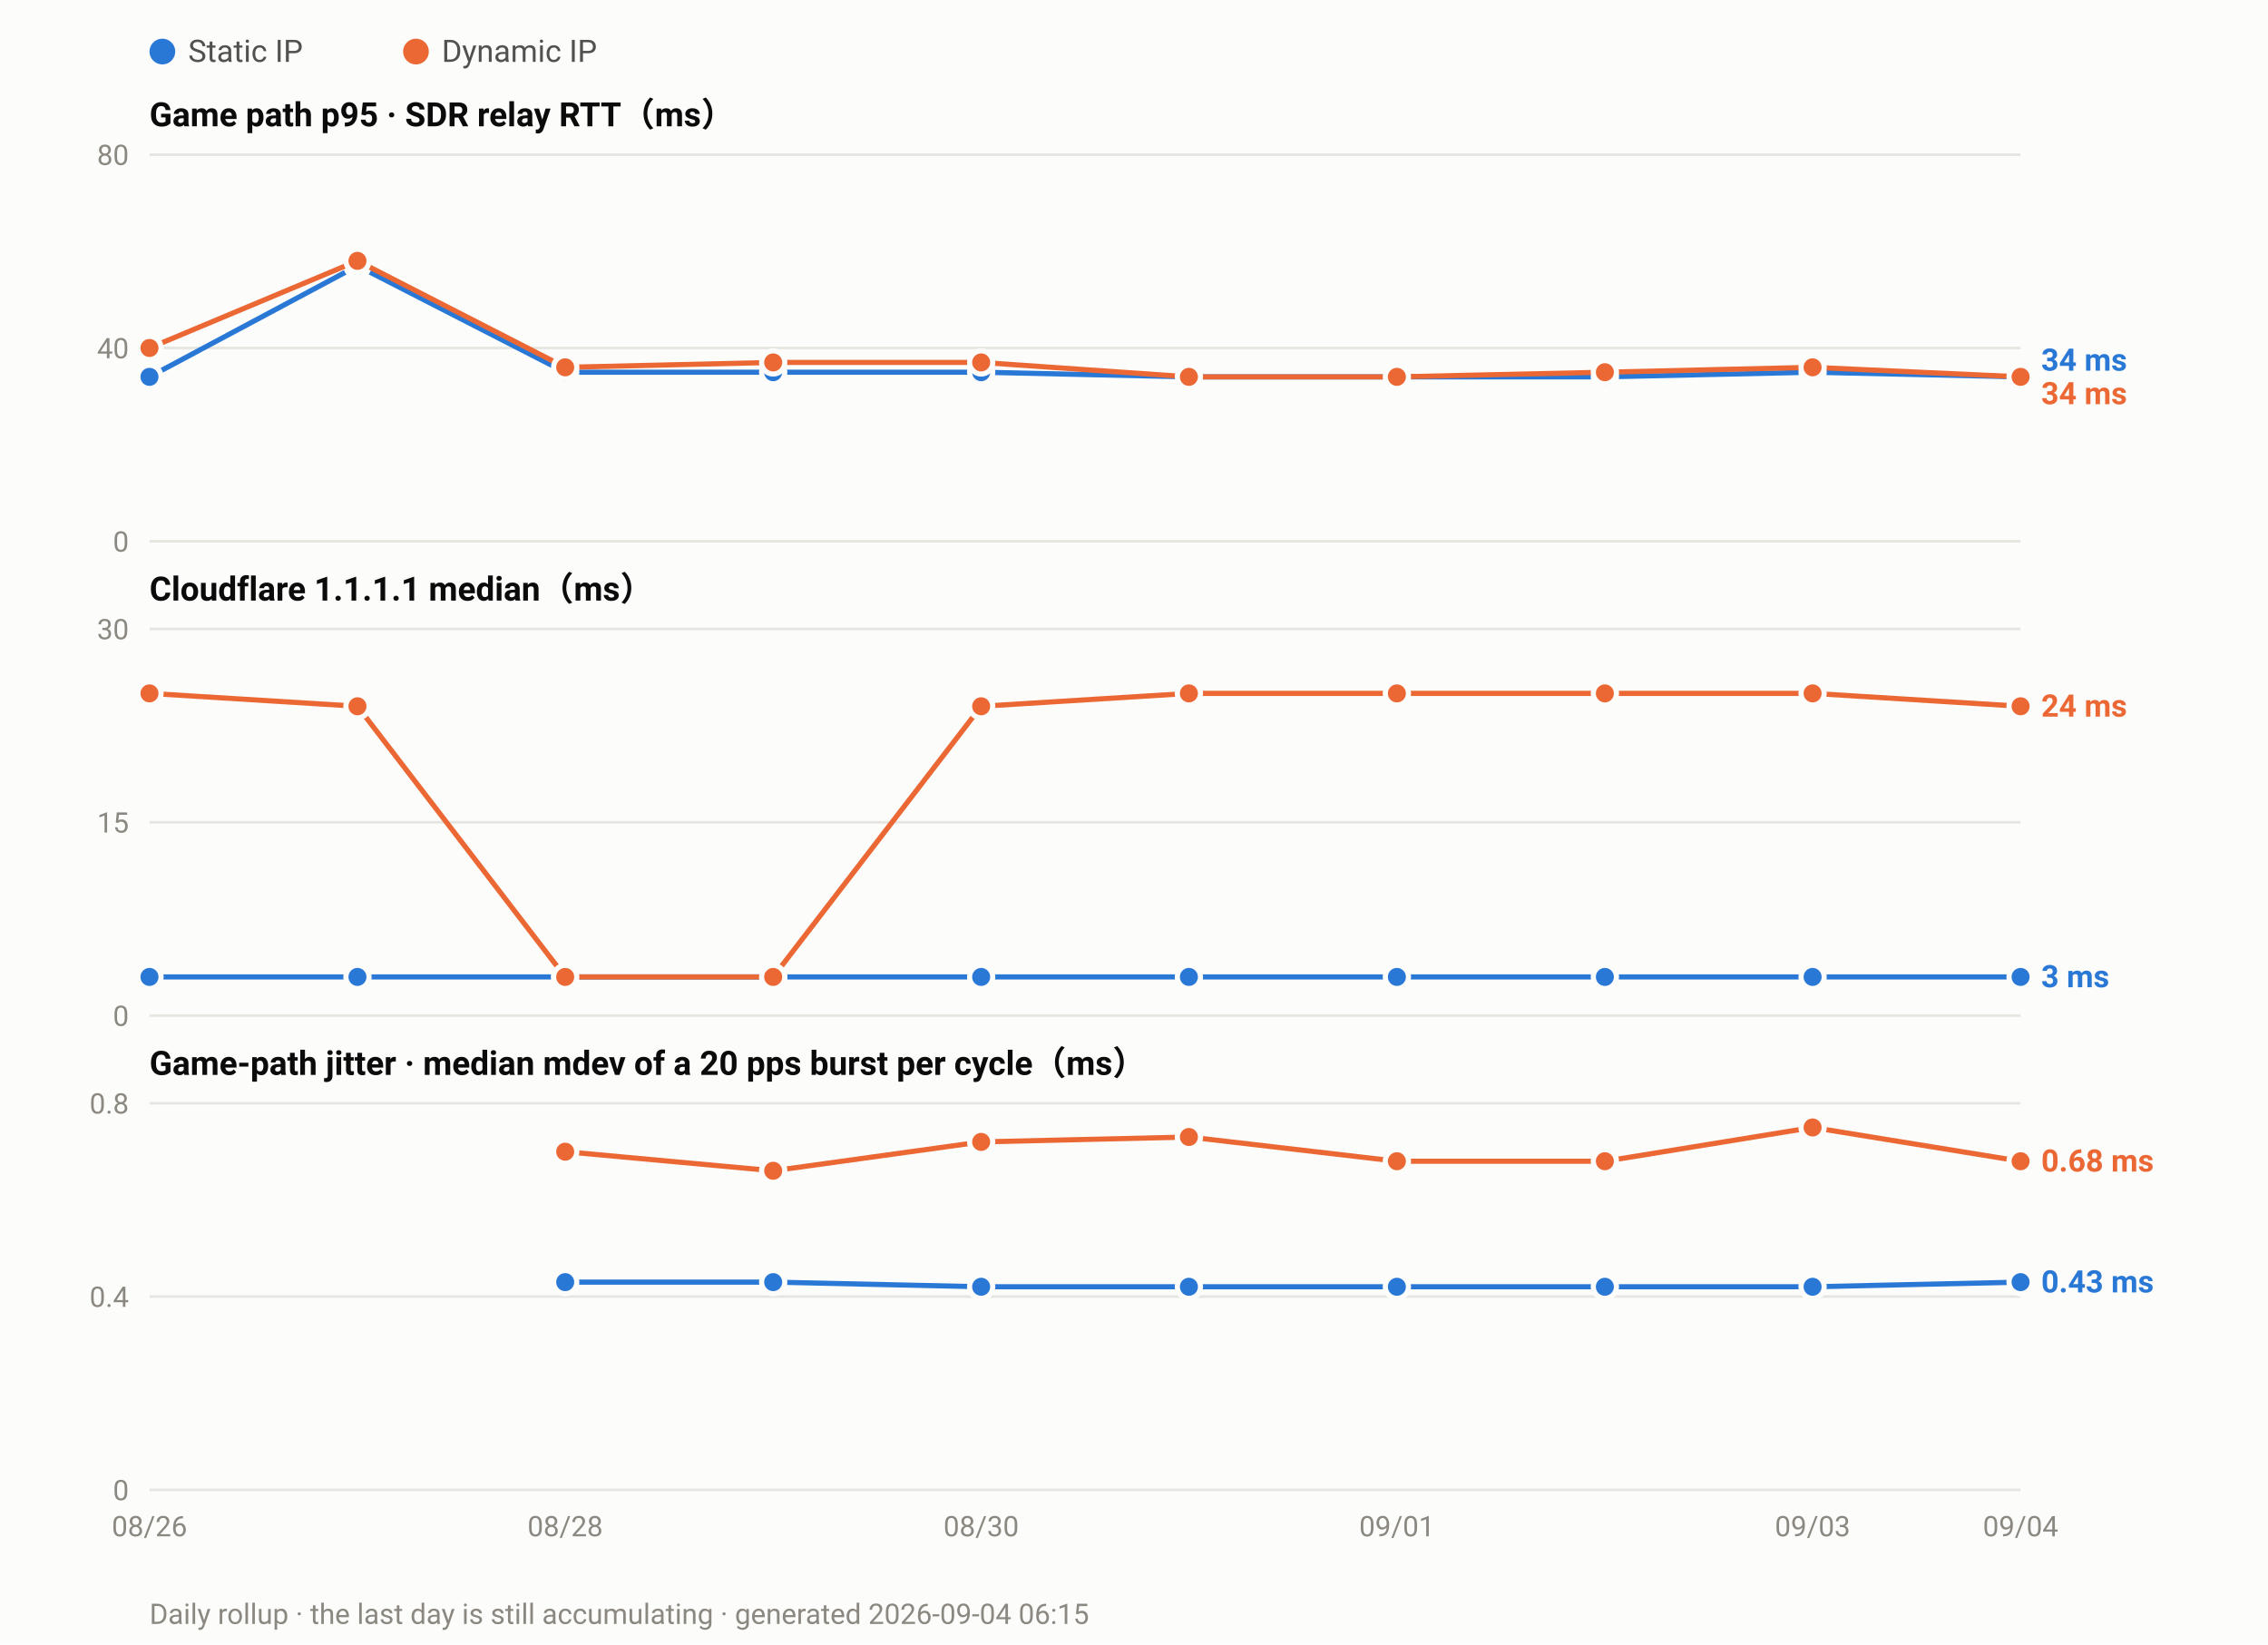
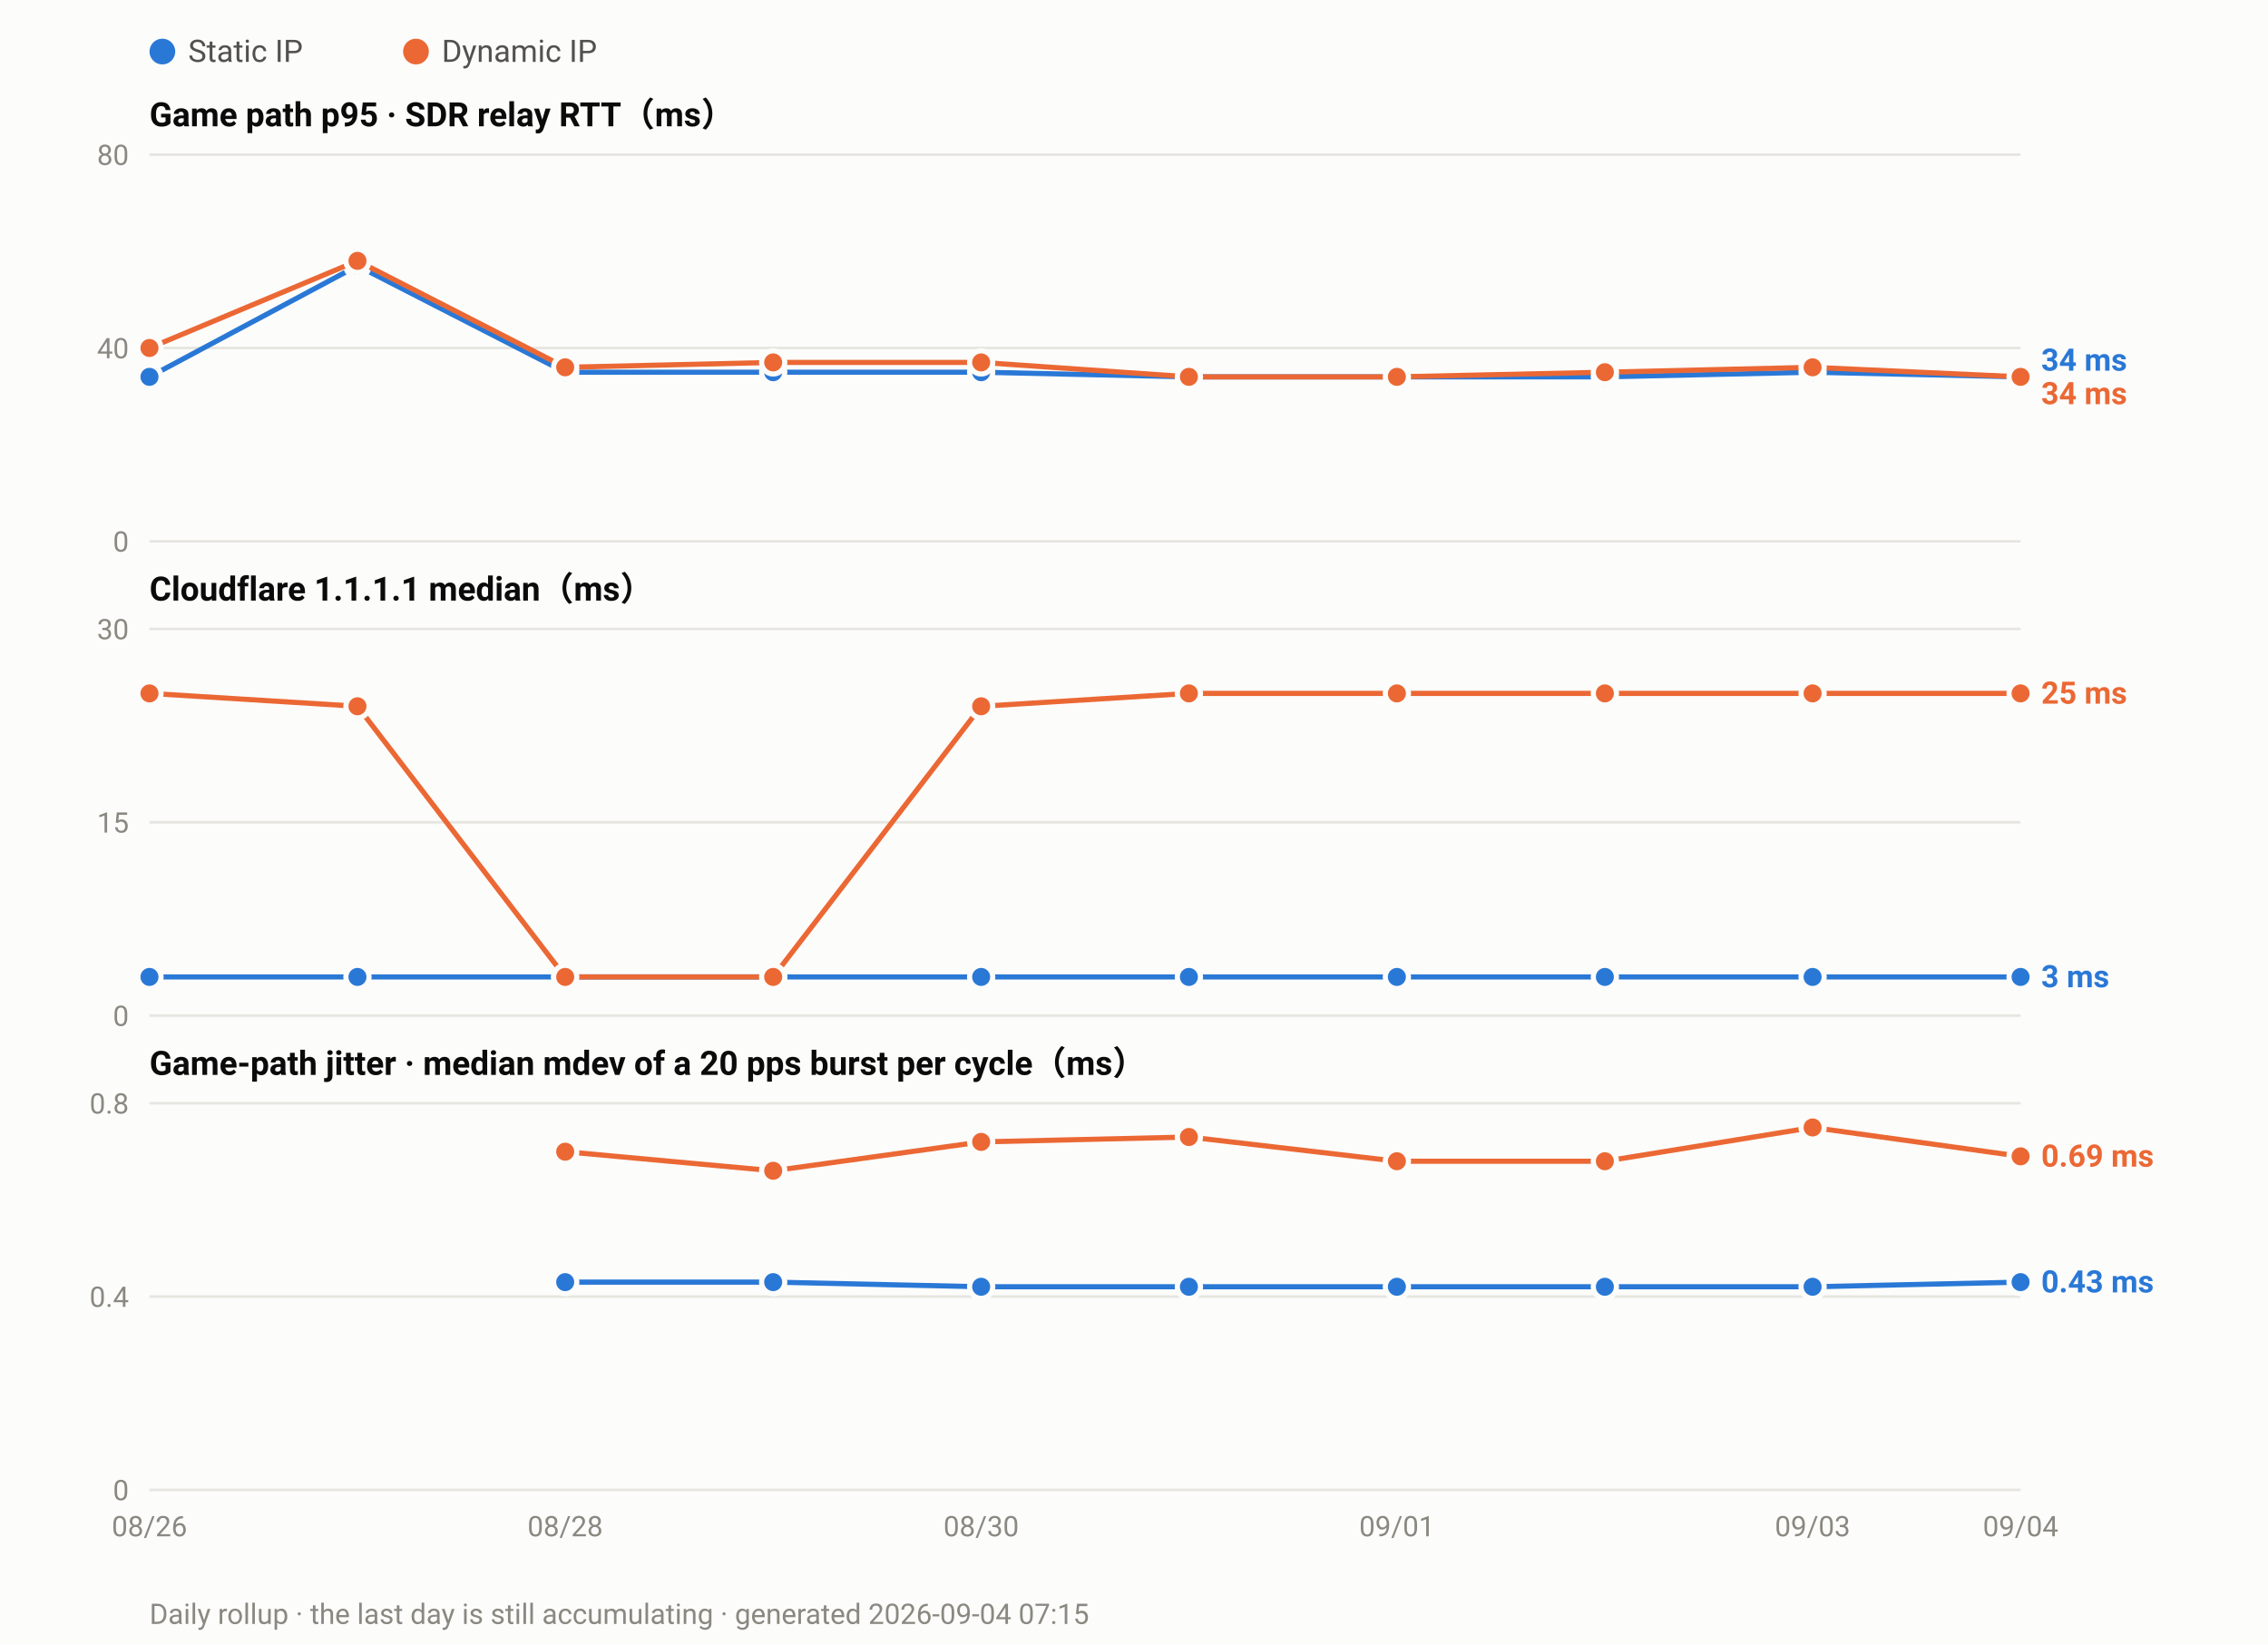
<svg xmlns="http://www.w3.org/2000/svg" width="880" height="638" viewBox="0 0 880 638" font-family="ui-sans-serif,-apple-system,Segoe UI,Roboto,Helvetica,Arial,sans-serif">
  <rect width="880" height="638" fill="#fcfcfb" />
  <circle cx="63.0" cy="20" r="5" fill="#2a78d6" />
  <text x="73.0" y="24" font-size="12" fill="#52514e">Static IP</text>
  <circle cx="161.4" cy="20" r="5" fill="#eb6834" />
  <text x="171.4" y="24" font-size="12" fill="#52514e">Dynamic IP</text>
  <text x="58" y="49.0" font-size="13" font-weight="600" fill="#0b0b0b">Game path p95 · SDR relay RTT（ms）</text>
  <line x1="58" y1="210.0" x2="784.0" y2="210.0" stroke="#e6e5e0" stroke-width="1" />
  <text x="50" y="214.0" font-size="11" text-anchor="end" fill="#8a8880">0</text>
  <line x1="58" y1="135.0" x2="784.0" y2="135.0" stroke="#e6e5e0" stroke-width="1" />
  <text x="50" y="139.0" font-size="11" text-anchor="end" fill="#8a8880">40</text>
  <line x1="58" y1="60.0" x2="784.0" y2="60.0" stroke="#e6e5e0" stroke-width="1" />
  <text x="50" y="64.0" font-size="11" text-anchor="end" fill="#8a8880">80</text>
  <polyline fill="none" stroke="#2a78d6" stroke-width="2" stroke-linejoin="round" points="58.0,146.2 138.7,103.1 219.3,144.4 300.0,144.4 380.7,144.4 461.3,146.2 542.0,146.2 622.7,146.2 703.3,144.4 784.0,146.2" />
  <circle cx="58.0" cy="146.2" r="4.5" fill="#2a78d6" stroke="#fcfcfb" stroke-width="2" />
  <circle cx="138.7" cy="103.1" r="4.5" fill="#2a78d6" stroke="#fcfcfb" stroke-width="2" />
  <circle cx="219.3" cy="144.4" r="4.5" fill="#2a78d6" stroke="#fcfcfb" stroke-width="2" />
  <circle cx="300.0" cy="144.4" r="4.5" fill="#2a78d6" stroke="#fcfcfb" stroke-width="2" />
  <circle cx="380.7" cy="144.4" r="4.5" fill="#2a78d6" stroke="#fcfcfb" stroke-width="2" />
  <circle cx="461.3" cy="146.2" r="4.5" fill="#2a78d6" stroke="#fcfcfb" stroke-width="2" />
  <circle cx="542.0" cy="146.2" r="4.5" fill="#2a78d6" stroke="#fcfcfb" stroke-width="2" />
  <circle cx="622.7" cy="146.2" r="4.5" fill="#2a78d6" stroke="#fcfcfb" stroke-width="2" />
  <circle cx="703.3" cy="144.4" r="4.5" fill="#2a78d6" stroke="#fcfcfb" stroke-width="2" />
  <circle cx="784.0" cy="146.2" r="4.5" fill="#2a78d6" stroke="#fcfcfb" stroke-width="2" />
  <polyline fill="none" stroke="#eb6834" stroke-width="2" stroke-linejoin="round" points="58.0,135.0 138.7,101.2 219.3,142.5 300.0,140.6 380.7,140.6 461.3,146.2 542.0,146.2 622.7,144.4 703.3,142.5 784.0,146.2" />
  <circle cx="58.0" cy="135.0" r="4.5" fill="#eb6834" stroke="#fcfcfb" stroke-width="2" />
  <circle cx="138.7" cy="101.2" r="4.5" fill="#eb6834" stroke="#fcfcfb" stroke-width="2" />
  <circle cx="219.3" cy="142.5" r="4.5" fill="#eb6834" stroke="#fcfcfb" stroke-width="2" />
  <circle cx="300.0" cy="140.6" r="4.5" fill="#eb6834" stroke="#fcfcfb" stroke-width="2" />
  <circle cx="380.7" cy="140.6" r="4.5" fill="#eb6834" stroke="#fcfcfb" stroke-width="2" />
  <circle cx="461.3" cy="146.2" r="4.5" fill="#eb6834" stroke="#fcfcfb" stroke-width="2" />
  <circle cx="542.0" cy="146.2" r="4.5" fill="#eb6834" stroke="#fcfcfb" stroke-width="2" />
  <circle cx="622.7" cy="144.4" r="4.5" fill="#eb6834" stroke="#fcfcfb" stroke-width="2" />
  <circle cx="703.3" cy="142.5" r="4.5" fill="#eb6834" stroke="#fcfcfb" stroke-width="2" />
  <circle cx="784.0" cy="146.2" r="4.5" fill="#eb6834" stroke="#fcfcfb" stroke-width="2" />
  <text x="792.0" y="143.8" font-size="12" font-weight="600" fill="#2a78d6">34 ms</text>
  <text x="792.0" y="156.8" font-size="12" font-weight="600" fill="#eb6834">34 ms</text>
  <text x="58" y="233.0" font-size="13" font-weight="600" fill="#0b0b0b">Cloudflare 1.1.1.1 median（ms）</text>
  <line x1="58" y1="394.0" x2="784.0" y2="394.0" stroke="#e6e5e0" stroke-width="1" />
  <text x="50" y="398.0" font-size="11" text-anchor="end" fill="#8a8880">0</text>
  <line x1="58" y1="319.0" x2="784.0" y2="319.0" stroke="#e6e5e0" stroke-width="1" />
  <text x="50" y="323.0" font-size="11" text-anchor="end" fill="#8a8880">15</text>
  <line x1="58" y1="244.0" x2="784.0" y2="244.0" stroke="#e6e5e0" stroke-width="1" />
  <text x="50" y="248.0" font-size="11" text-anchor="end" fill="#8a8880">30</text>
  <polyline fill="none" stroke="#2a78d6" stroke-width="2" stroke-linejoin="round" points="58.0,379.0 138.7,379.0 219.3,379.0 300.0,379.0 380.7,379.0 461.3,379.0 542.0,379.0 622.7,379.0 703.3,379.0 784.0,379.0" />
  <circle cx="58.0" cy="379.0" r="4.5" fill="#2a78d6" stroke="#fcfcfb" stroke-width="2" />
  <circle cx="138.7" cy="379.0" r="4.5" fill="#2a78d6" stroke="#fcfcfb" stroke-width="2" />
  <circle cx="219.3" cy="379.0" r="4.5" fill="#2a78d6" stroke="#fcfcfb" stroke-width="2" />
  <circle cx="300.0" cy="379.0" r="4.5" fill="#2a78d6" stroke="#fcfcfb" stroke-width="2" />
  <circle cx="380.7" cy="379.0" r="4.5" fill="#2a78d6" stroke="#fcfcfb" stroke-width="2" />
  <circle cx="461.3" cy="379.0" r="4.5" fill="#2a78d6" stroke="#fcfcfb" stroke-width="2" />
  <circle cx="542.0" cy="379.0" r="4.5" fill="#2a78d6" stroke="#fcfcfb" stroke-width="2" />
  <circle cx="622.7" cy="379.0" r="4.5" fill="#2a78d6" stroke="#fcfcfb" stroke-width="2" />
  <circle cx="703.3" cy="379.0" r="4.5" fill="#2a78d6" stroke="#fcfcfb" stroke-width="2" />
  <circle cx="784.0" cy="379.0" r="4.5" fill="#2a78d6" stroke="#fcfcfb" stroke-width="2" />
-   <polyline fill="none" stroke="#eb6834" stroke-width="2" stroke-linejoin="round" points="58.0,269.0 138.7,274.0 219.3,379.0 300.0,379.0 380.7,274.0 461.3,269.0 542.0,269.0 622.7,269.0 703.3,269.0 784.0,274.0" />
+   <polyline fill="none" stroke="#eb6834" stroke-width="2" stroke-linejoin="round" points="58.0,269.0 138.7,274.0 219.3,379.0 300.0,379.0 380.7,274.0 461.3,269.0 542.0,269.0 622.7,269.0 703.3,269.0 784.0,269.0" />
  <circle cx="58.0" cy="269.0" r="4.5" fill="#eb6834" stroke="#fcfcfb" stroke-width="2" />
  <circle cx="138.7" cy="274.0" r="4.5" fill="#eb6834" stroke="#fcfcfb" stroke-width="2" />
  <circle cx="219.3" cy="379.0" r="4.5" fill="#eb6834" stroke="#fcfcfb" stroke-width="2" />
  <circle cx="300.0" cy="379.0" r="4.5" fill="#eb6834" stroke="#fcfcfb" stroke-width="2" />
  <circle cx="380.7" cy="274.0" r="4.5" fill="#eb6834" stroke="#fcfcfb" stroke-width="2" />
  <circle cx="461.3" cy="269.0" r="4.5" fill="#eb6834" stroke="#fcfcfb" stroke-width="2" />
  <circle cx="542.0" cy="269.0" r="4.5" fill="#eb6834" stroke="#fcfcfb" stroke-width="2" />
  <circle cx="622.7" cy="269.0" r="4.5" fill="#eb6834" stroke="#fcfcfb" stroke-width="2" />
  <circle cx="703.3" cy="269.0" r="4.5" fill="#eb6834" stroke="#fcfcfb" stroke-width="2" />
-   <circle cx="784.0" cy="274.0" r="4.5" fill="#eb6834" stroke="#fcfcfb" stroke-width="2" />
-   <text x="792.0" y="278.0" font-size="12" font-weight="600" fill="#eb6834">24 ms</text>
+   <circle cx="784.0" cy="269.0" r="4.5" fill="#eb6834" stroke="#fcfcfb" stroke-width="2" />
+   <text x="792.0" y="273.0" font-size="12" font-weight="600" fill="#eb6834">25 ms</text>
  <text x="792.0" y="383.0" font-size="12" font-weight="600" fill="#2a78d6">3 ms</text>
  <text x="58" y="417.0" font-size="13" font-weight="600" fill="#0b0b0b">Game-path jitter · median mdev of a 20 pps burst per cycle（ms）</text>
  <line x1="58" y1="578.0" x2="784.0" y2="578.0" stroke="#e6e5e0" stroke-width="1" />
  <text x="50" y="582.0" font-size="11" text-anchor="end" fill="#8a8880">0</text>
  <line x1="58" y1="503.0" x2="784.0" y2="503.0" stroke="#e6e5e0" stroke-width="1" />
  <text x="50" y="507.0" font-size="11" text-anchor="end" fill="#8a8880">0.4</text>
  <line x1="58" y1="428.0" x2="784.0" y2="428.0" stroke="#e6e5e0" stroke-width="1" />
  <text x="50" y="432.0" font-size="11" text-anchor="end" fill="#8a8880">0.8</text>
  <polyline fill="none" stroke="#2a78d6" stroke-width="2" stroke-linejoin="round" points="219.3,497.4 300.0,497.4 380.7,499.2 461.3,499.2 542.0,499.2 622.7,499.2 703.3,499.2 784.0,497.4" />
  <circle cx="219.3" cy="497.4" r="4.5" fill="#2a78d6" stroke="#fcfcfb" stroke-width="2" />
  <circle cx="300.0" cy="497.4" r="4.5" fill="#2a78d6" stroke="#fcfcfb" stroke-width="2" />
  <circle cx="380.7" cy="499.2" r="4.5" fill="#2a78d6" stroke="#fcfcfb" stroke-width="2" />
  <circle cx="461.3" cy="499.2" r="4.5" fill="#2a78d6" stroke="#fcfcfb" stroke-width="2" />
  <circle cx="542.0" cy="499.2" r="4.5" fill="#2a78d6" stroke="#fcfcfb" stroke-width="2" />
  <circle cx="622.7" cy="499.2" r="4.5" fill="#2a78d6" stroke="#fcfcfb" stroke-width="2" />
  <circle cx="703.3" cy="499.2" r="4.5" fill="#2a78d6" stroke="#fcfcfb" stroke-width="2" />
  <circle cx="784.0" cy="497.4" r="4.5" fill="#2a78d6" stroke="#fcfcfb" stroke-width="2" />
-   <polyline fill="none" stroke="#eb6834" stroke-width="2" stroke-linejoin="round" points="219.3,446.8 300.0,454.2 380.7,443.0 461.3,441.1 542.0,450.5 622.7,450.5 703.3,437.4 784.0,450.5" />
+   <polyline fill="none" stroke="#eb6834" stroke-width="2" stroke-linejoin="round" points="219.3,446.8 300.0,454.2 380.7,443.0 461.3,441.1 542.0,450.5 622.7,450.5 703.3,437.4 784.0,448.6" />
  <circle cx="219.3" cy="446.8" r="4.5" fill="#eb6834" stroke="#fcfcfb" stroke-width="2" />
  <circle cx="300.0" cy="454.2" r="4.5" fill="#eb6834" stroke="#fcfcfb" stroke-width="2" />
  <circle cx="380.7" cy="443.0" r="4.5" fill="#eb6834" stroke="#fcfcfb" stroke-width="2" />
  <circle cx="461.3" cy="441.1" r="4.5" fill="#eb6834" stroke="#fcfcfb" stroke-width="2" />
  <circle cx="542.0" cy="450.5" r="4.5" fill="#eb6834" stroke="#fcfcfb" stroke-width="2" />
  <circle cx="622.7" cy="450.5" r="4.5" fill="#eb6834" stroke="#fcfcfb" stroke-width="2" />
  <circle cx="703.3" cy="437.4" r="4.5" fill="#eb6834" stroke="#fcfcfb" stroke-width="2" />
-   <circle cx="784.0" cy="450.5" r="4.5" fill="#eb6834" stroke="#fcfcfb" stroke-width="2" />
-   <text x="792.0" y="454.5" font-size="12" font-weight="600" fill="#eb6834">0.68 ms</text>
+   <circle cx="784.0" cy="448.6" r="4.5" fill="#eb6834" stroke="#fcfcfb" stroke-width="2" />
+   <text x="792.0" y="452.6" font-size="12" font-weight="600" fill="#eb6834">0.69 ms</text>
  <text x="792.0" y="501.4" font-size="12" font-weight="600" fill="#2a78d6">0.43 ms</text>
  <text x="58.0" y="596.0" font-size="11" text-anchor="middle" fill="#8a8880">08/26</text>
  <text x="219.3" y="596.0" font-size="11" text-anchor="middle" fill="#8a8880">08/28</text>
  <text x="380.7" y="596.0" font-size="11" text-anchor="middle" fill="#8a8880">08/30</text>
  <text x="542.0" y="596.0" font-size="11" text-anchor="middle" fill="#8a8880">09/01</text>
  <text x="703.3" y="596.0" font-size="11" text-anchor="middle" fill="#8a8880">09/03</text>
  <text x="784.0" y="596.0" font-size="11" text-anchor="middle" fill="#8a8880">09/04</text>
-   <text x="58" y="630" font-size="11" fill="#8a8880">Daily rollup · the last day is still accumulating · generated 2026-09-04 06:15</text>
+   <text x="58" y="630" font-size="11" fill="#8a8880">Daily rollup · the last day is still accumulating · generated 2026-09-04 07:15</text>
</svg>
